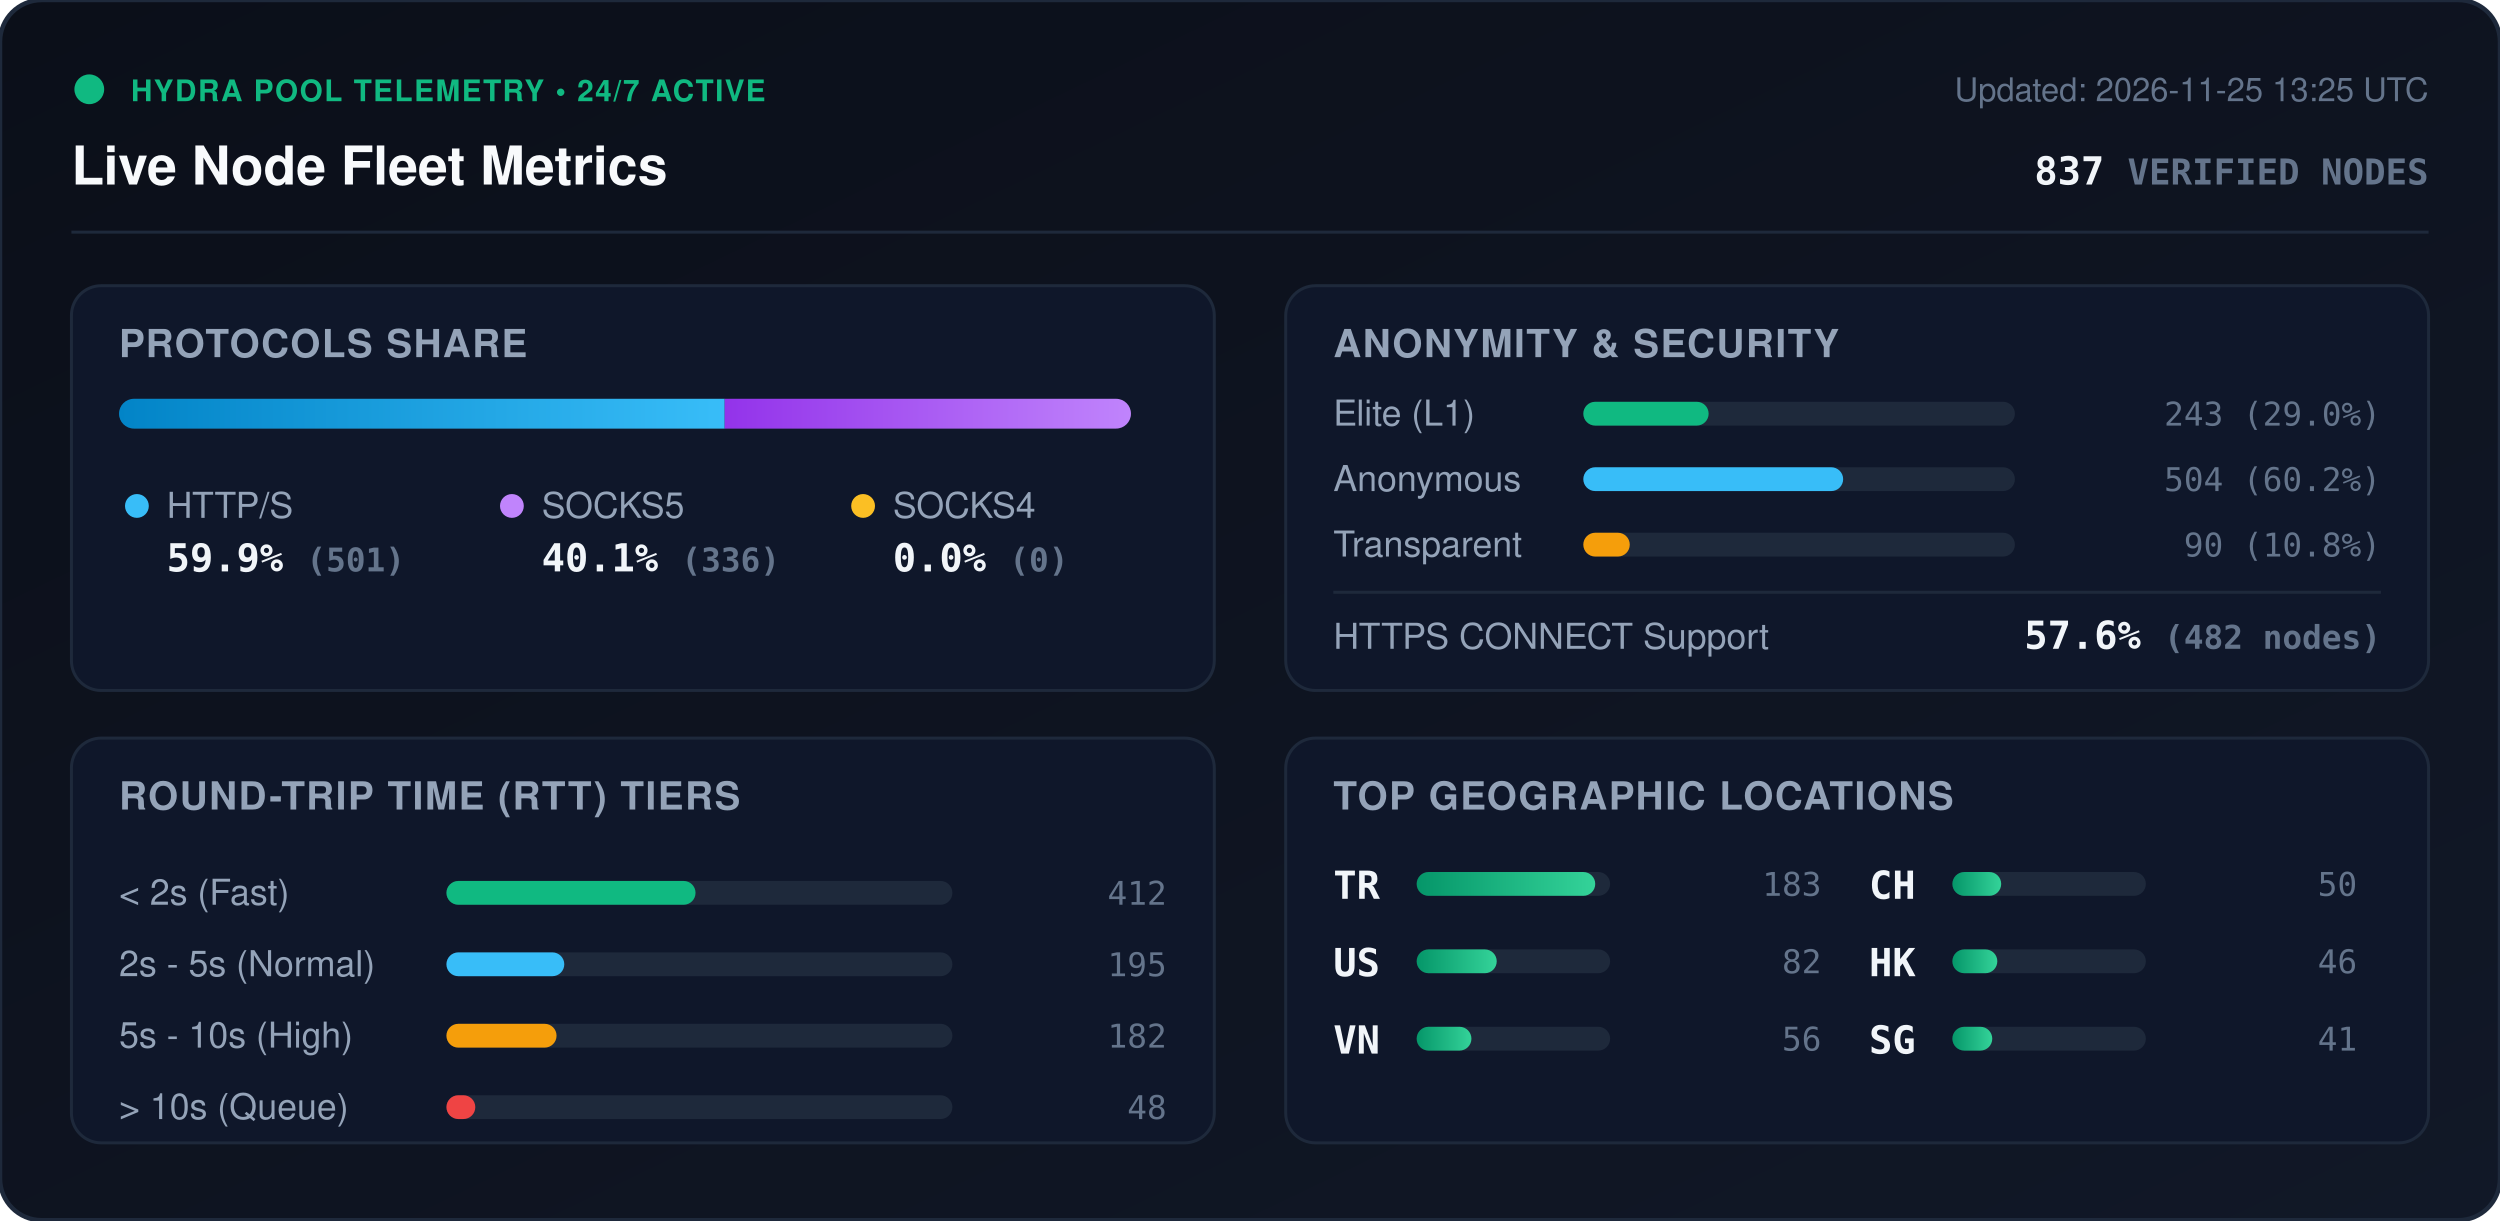
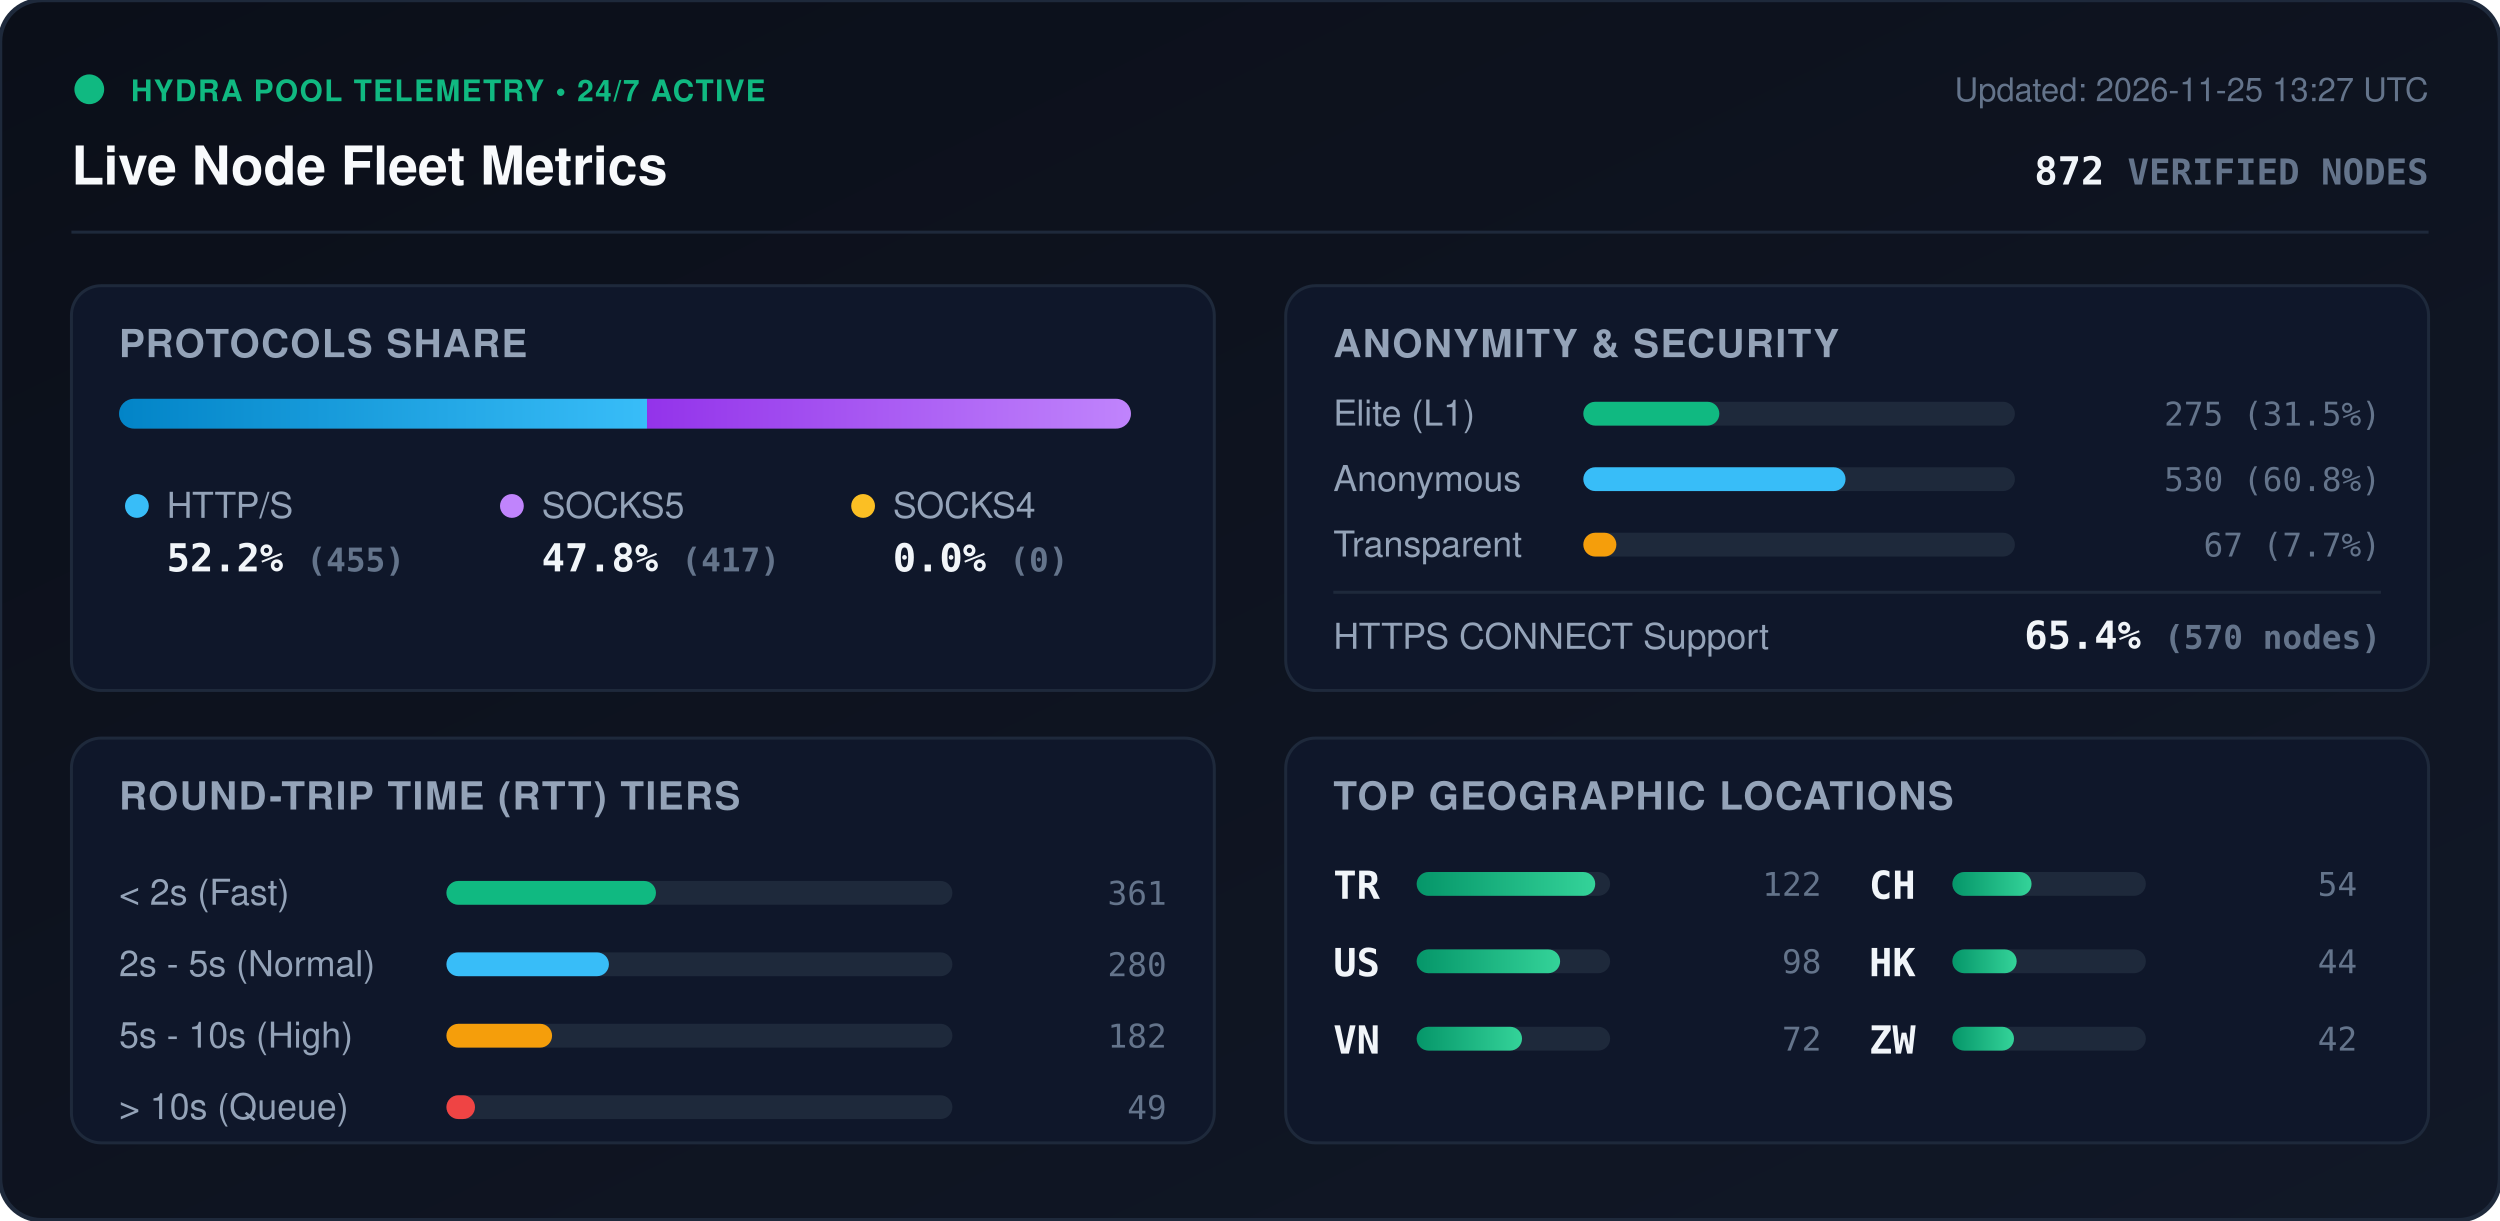
<svg xmlns="http://www.w3.org/2000/svg" viewBox="0 0 840 410" width="840" height="410" style="max-width: 100%; height: auto;">
  <defs>
    <linearGradient id="bg" x1="0%" y1="0%" x2="100%" y2="100%">
      <stop offset="0%" stop-color="#0b0f19" />
      <stop offset="100%" stop-color="#111827" />
    </linearGradient>
    <linearGradient id="bar-http" x1="0%" y1="0%" x2="100%" y2="0%">
      <stop offset="0%" stop-color="#0284c7" />
      <stop offset="100%" stop-color="#38bdf8" />
    </linearGradient>
    <linearGradient id="bar-socks5" x1="0%" y1="0%" x2="100%" y2="0%">
      <stop offset="0%" stop-color="#9333ea" />
      <stop offset="100%" stop-color="#c084fc" />
    </linearGradient>
    <linearGradient id="bar-socks4" x1="0%" y1="0%" x2="100%" y2="0%">
      <stop offset="0%" stop-color="#d97706" />
      <stop offset="100%" stop-color="#fbbf24" />
    </linearGradient>
    <linearGradient id="bar-green" x1="0%" y1="0%" x2="100%" y2="0%">
      <stop offset="0%" stop-color="#059669" />
      <stop offset="100%" stop-color="#34d399" />
    </linearGradient>
    <clipPath id="prog-track-clip">
      <rect width="340.0" height="10" rx="5" />
    </clipPath>
    <style>
      .title { font: 700 18px -apple-system, BlinkMacSystemFont, 'Segoe UI', Helvetica, Arial, sans-serif; fill: #f8fafc; }
      .sub { font: 500 11px -apple-system, BlinkMacSystemFont, 'Segoe UI', Helvetica, Arial, sans-serif; fill: #64748b; }
      .section-hdr { font: 600 13px -apple-system, BlinkMacSystemFont, 'Segoe UI', Helvetica, Arial, sans-serif; fill: #94a3b8; letter-spacing: 0.5px; }
      .metric-val { font: 700 13px -apple-system, BlinkMacSystemFont, 'Segoe UI', Helvetica, Arial, sans-serif; fill: #f1f5f9; }
      .metric-lbl { font: 500 12px -apple-system, BlinkMacSystemFont, 'Segoe UI', Helvetica, Arial, sans-serif; fill: #94a3b8; }
      .badge-txt { font: 700 10px -apple-system, BlinkMacSystemFont, 'Segoe UI', Helvetica, Arial, sans-serif; fill: #10b981; letter-spacing: 0.5px; }
      .mono { font-family: ui-monospace, SFMono-Regular, Menlo, Monaco, Consolas, monospace; }
      .pulse { animation: beacon 2s infinite ease-in-out; }
      @keyframes beacon { 0%, 100% { opacity: 1; } 50% { opacity: 0.35; } }
    </style>
  </defs>
  <rect width="840" height="410" rx="14" fill="url(#bg)" stroke="#1e293b" stroke-width="1.5" />
  <g transform="translate(24, 24)">
    <circle cx="6" cy="6" r="5" fill="#10b981" class="pulse" />
    <text x="20" y="10" class="badge-txt">HYDRA POOL TELEMETRY • 24/7 ACTIVE</text>
    <text x="0" y="38" class="title">Live Node Fleet Metrics</text>
-     <text x="792" y="10" text-anchor="end" class="sub">Updated: 2026-11-25 13:25 UTC</text>
-     <text x="792" y="38" text-anchor="end" class="metric-val mono" fill="#38bdf8">837 <tspan font-size="12" fill="#64748b">VERIFIED NODES</tspan>
+     <text x="792" y="10" text-anchor="end" class="sub">Updated: 2026-11-25 13:27 UTC</text>
+     <text x="792" y="38" text-anchor="end" class="metric-val mono" fill="#38bdf8">872 <tspan font-size="12" fill="#64748b">VERIFIED NODES</tspan>
    </text>
  </g>
  <line x1="24" y1="78" x2="816" y2="78" stroke="#1e293b" stroke-width="1" />
  <g transform="translate(24, 96)">
    <rect width="384" height="136" rx="10" fill="#0f172a" stroke="#1e293b" />
    <text x="16" y="24" class="section-hdr">PROTOCOLS SHARE</text>
    <g transform="translate(16, 38)">
      <rect width="340.0" height="10" rx="5" fill="#1e293b" />
      <g clip-path="url(#prog-track-clip)">
-         <rect x="0" width="203.5" height="10" fill="url(#bar-http)" />
-         <rect x="203.5" width="136.5" height="10" fill="url(#bar-socks5)" />
+         <rect x="0" width="177.4" height="10" fill="url(#bar-http)" />
+         <rect x="177.4" width="162.6" height="10" fill="url(#bar-socks5)" />
        <rect x="340.0" width="0.0" height="10" fill="url(#bar-socks4)" />
      </g>
    </g>
    <g transform="translate(16, 68)">
      <circle cx="6" cy="6" r="4" fill="#38bdf8" />
      <text x="16" y="10" class="metric-lbl">HTTP/S</text>
-       <text x="16" y="28" class="metric-val mono">59.9% <tspan font-size="11" fill="#64748b">(501)</tspan>
+       <text x="16" y="28" class="metric-val mono">52.2% <tspan font-size="11" fill="#64748b">(455)</tspan>
      </text>
      <circle cx="132" cy="6" r="4" fill="#c084fc" />
      <text x="142" y="10" class="metric-lbl">SOCKS5</text>
-       <text x="142" y="28" class="metric-val mono">40.1% <tspan font-size="11" fill="#64748b">(336)</tspan>
+       <text x="142" y="28" class="metric-val mono">47.8% <tspan font-size="11" fill="#64748b">(417)</tspan>
      </text>
      <circle cx="250" cy="6" r="4" fill="#fbbf24" />
      <text x="260" y="10" class="metric-lbl">SOCKS4</text>
      <text x="260" y="28" class="metric-val mono">0.0% <tspan font-size="11" fill="#64748b">(0)</tspan>
      </text>
    </g>
  </g>
  <g transform="translate(432, 96)">
    <rect width="384" height="136" rx="10" fill="#0f172a" stroke="#1e293b" />
    <text x="16" y="24" class="section-hdr">ANONYMITY &amp; SECURITY</text>
    <text x="16" y="47" class="metric-lbl">Elite (L1)</text>
    <rect x="100" y="39" width="145.0" height="8" rx="4" fill="#1e293b" />
-     <rect x="100" y="39" width="42.1" height="8" rx="4" fill="#10b981" />
-     <text x="368" y="47" text-anchor="end" class="mono sub" fill="#e2e8f0">243 (29.0%)</text>
+     <rect x="100" y="39" width="45.7" height="8" rx="4" fill="#10b981" />
+     <text x="368" y="47" text-anchor="end" class="mono sub" fill="#e2e8f0">275 (31.5%)</text>
    <text x="16" y="69" class="metric-lbl">Anonymous</text>
    <rect x="100" y="61" width="145.0" height="8" rx="4" fill="#1e293b" />
-     <rect x="100" y="61" width="87.3" height="8" rx="4" fill="#38bdf8" />
-     <text x="368" y="69" text-anchor="end" class="mono sub" fill="#e2e8f0">504 (60.2%)</text>
+     <rect x="100" y="61" width="88.1" height="8" rx="4" fill="#38bdf8" />
+     <text x="368" y="69" text-anchor="end" class="mono sub" fill="#e2e8f0">530 (60.8%)</text>
    <text x="16" y="91" class="metric-lbl">Transparent</text>
    <rect x="100" y="83" width="145.0" height="8" rx="4" fill="#1e293b" />
-     <rect x="100" y="83" width="15.6" height="8" rx="4" fill="#f59e0b" />
-     <text x="368" y="91" text-anchor="end" class="mono sub" fill="#e2e8f0">90 (10.8%)</text>
+     <rect x="100" y="83" width="11.1" height="8" rx="4" fill="#f59e0b" />
+     <text x="368" y="91" text-anchor="end" class="mono sub" fill="#e2e8f0">67 (7.7%)</text>
    <line x1="16" y1="103" x2="368" y2="103" stroke="#1e293b" stroke-width="1" />
    <text x="16" y="122" class="metric-lbl">HTTPS CONNECT Support</text>
-     <text x="368" y="122" text-anchor="end" class="metric-val mono" fill="#34d399">57.6% <tspan font-size="11" fill="#64748b">(482 nodes)</tspan>
+     <text x="368" y="122" text-anchor="end" class="metric-val mono" fill="#34d399">65.4% <tspan font-size="11" fill="#64748b">(570 nodes)</tspan>
    </text>
  </g>
  <g transform="translate(24, 248)">
    <rect width="384" height="136" rx="10" fill="#0f172a" stroke="#1e293b" />
    <text x="16" y="24" class="section-hdr">ROUND-TRIP TIME (RTT) TIERS</text>
    <g transform="translate(16, 42)">
      <text x="0" y="14" class="metric-lbl">&lt; 2s (Fast)</text>
      <rect x="110" y="6" width="170" height="8" rx="4" fill="#1e293b" />
-       <rect x="110" y="6" width="83.7" height="8" rx="4" fill="#10b981" />
-       <text x="352" y="14" text-anchor="end" class="mono sub">412</text>
+       <rect x="110" y="6" width="70.4" height="8" rx="4" fill="#10b981" />
+       <text x="352" y="14" text-anchor="end" class="mono sub">361</text>
      <text x="0" y="38" class="metric-lbl">2s - 5s (Normal)</text>
      <rect x="110" y="30" width="170" height="8" rx="4" fill="#1e293b" />
-       <rect x="110" y="30" width="39.6" height="8" rx="4" fill="#38bdf8" />
-       <text x="352" y="38" text-anchor="end" class="mono sub">195</text>
+       <rect x="110" y="30" width="54.6" height="8" rx="4" fill="#38bdf8" />
+       <text x="352" y="38" text-anchor="end" class="mono sub">280</text>
      <text x="0" y="62" class="metric-lbl">5s - 10s (High)</text>
      <rect x="110" y="54" width="170" height="8" rx="4" fill="#1e293b" />
-       <rect x="110" y="54" width="37.0" height="8" rx="4" fill="#f59e0b" />
+       <rect x="110" y="54" width="35.5" height="8" rx="4" fill="#f59e0b" />
      <text x="352" y="62" text-anchor="end" class="mono sub">182</text>
      <text x="0" y="86" class="metric-lbl">&gt; 10s (Queue)</text>
      <rect x="110" y="78" width="170" height="8" rx="4" fill="#1e293b" />
-       <rect x="110" y="78" width="9.7" height="8" rx="4" fill="#ef4444" />
-       <text x="352" y="86" text-anchor="end" class="mono sub">48</text>
+       <rect x="110" y="78" width="9.6" height="8" rx="4" fill="#ef4444" />
+       <text x="352" y="86" text-anchor="end" class="mono sub">49</text>
    </g>
  </g>
  <g transform="translate(432, 248)">
    <rect width="384" height="136" rx="10" fill="#0f172a" stroke="#1e293b" />
    <text x="16" y="24" class="section-hdr">TOP GEOGRAPHIC LOCATIONS</text>
    <g transform="translate(16, 42)">
      <g transform="translate(0, 0)">
        <text x="0" y="12" class="mono metric-val" font-size="12">TR</text>
        <rect x="28" y="3" width="65" height="8" rx="4" fill="#1e293b" />
        <rect x="28" y="3" width="60.0" height="8" rx="4" fill="url(#bar-green)" />
-         <text x="164" y="11" text-anchor="end" class="mono sub">183</text>
+         <text x="164" y="11" text-anchor="end" class="mono sub">122</text>
      </g>
      <g transform="translate(0, 26)">
        <text x="0" y="12" class="mono metric-val" font-size="12">US</text>
        <rect x="28" y="3" width="65" height="8" rx="4" fill="#1e293b" />
-         <rect x="28" y="3" width="26.9" height="8" rx="4" fill="url(#bar-green)" />
-         <text x="164" y="11" text-anchor="end" class="mono sub">82</text>
+         <rect x="28" y="3" width="48.2" height="8" rx="4" fill="url(#bar-green)" />
+         <text x="164" y="11" text-anchor="end" class="mono sub">98</text>
      </g>
      <g transform="translate(0, 52)">
        <text x="0" y="12" class="mono metric-val" font-size="12">VN</text>
        <rect x="28" y="3" width="65" height="8" rx="4" fill="#1e293b" />
-         <rect x="28" y="3" width="18.4" height="8" rx="4" fill="url(#bar-green)" />
-         <text x="164" y="11" text-anchor="end" class="mono sub">56</text>
+         <rect x="28" y="3" width="35.4" height="8" rx="4" fill="url(#bar-green)" />
+         <text x="164" y="11" text-anchor="end" class="mono sub">72</text>
      </g>
      <g transform="translate(180, 0)">
        <text x="0" y="12" class="mono metric-val" font-size="12">CH</text>
        <rect x="28" y="3" width="65" height="8" rx="4" fill="#1e293b" />
-         <rect x="28" y="3" width="16.4" height="8" rx="4" fill="url(#bar-green)" />
-         <text x="164" y="11" text-anchor="end" class="mono sub">50</text>
+         <rect x="28" y="3" width="26.6" height="8" rx="4" fill="url(#bar-green)" />
+         <text x="164" y="11" text-anchor="end" class="mono sub">54</text>
      </g>
      <g transform="translate(180, 26)">
        <text x="0" y="12" class="mono metric-val" font-size="12">HK</text>
        <rect x="28" y="3" width="65" height="8" rx="4" fill="#1e293b" />
-         <rect x="28" y="3" width="15.1" height="8" rx="4" fill="url(#bar-green)" />
-         <text x="164" y="11" text-anchor="end" class="mono sub">46</text>
+         <rect x="28" y="3" width="21.6" height="8" rx="4" fill="url(#bar-green)" />
+         <text x="164" y="11" text-anchor="end" class="mono sub">44</text>
      </g>
      <g transform="translate(180, 52)">
-         <text x="0" y="12" class="mono metric-val" font-size="12">SG</text>
+         <text x="0" y="12" class="mono metric-val" font-size="12">ZW</text>
        <rect x="28" y="3" width="65" height="8" rx="4" fill="#1e293b" />
-         <rect x="28" y="3" width="13.4" height="8" rx="4" fill="url(#bar-green)" />
-         <text x="164" y="11" text-anchor="end" class="mono sub">41</text>
+         <rect x="28" y="3" width="20.7" height="8" rx="4" fill="url(#bar-green)" />
+         <text x="164" y="11" text-anchor="end" class="mono sub">42</text>
      </g>
    </g>
  </g>
</svg>
